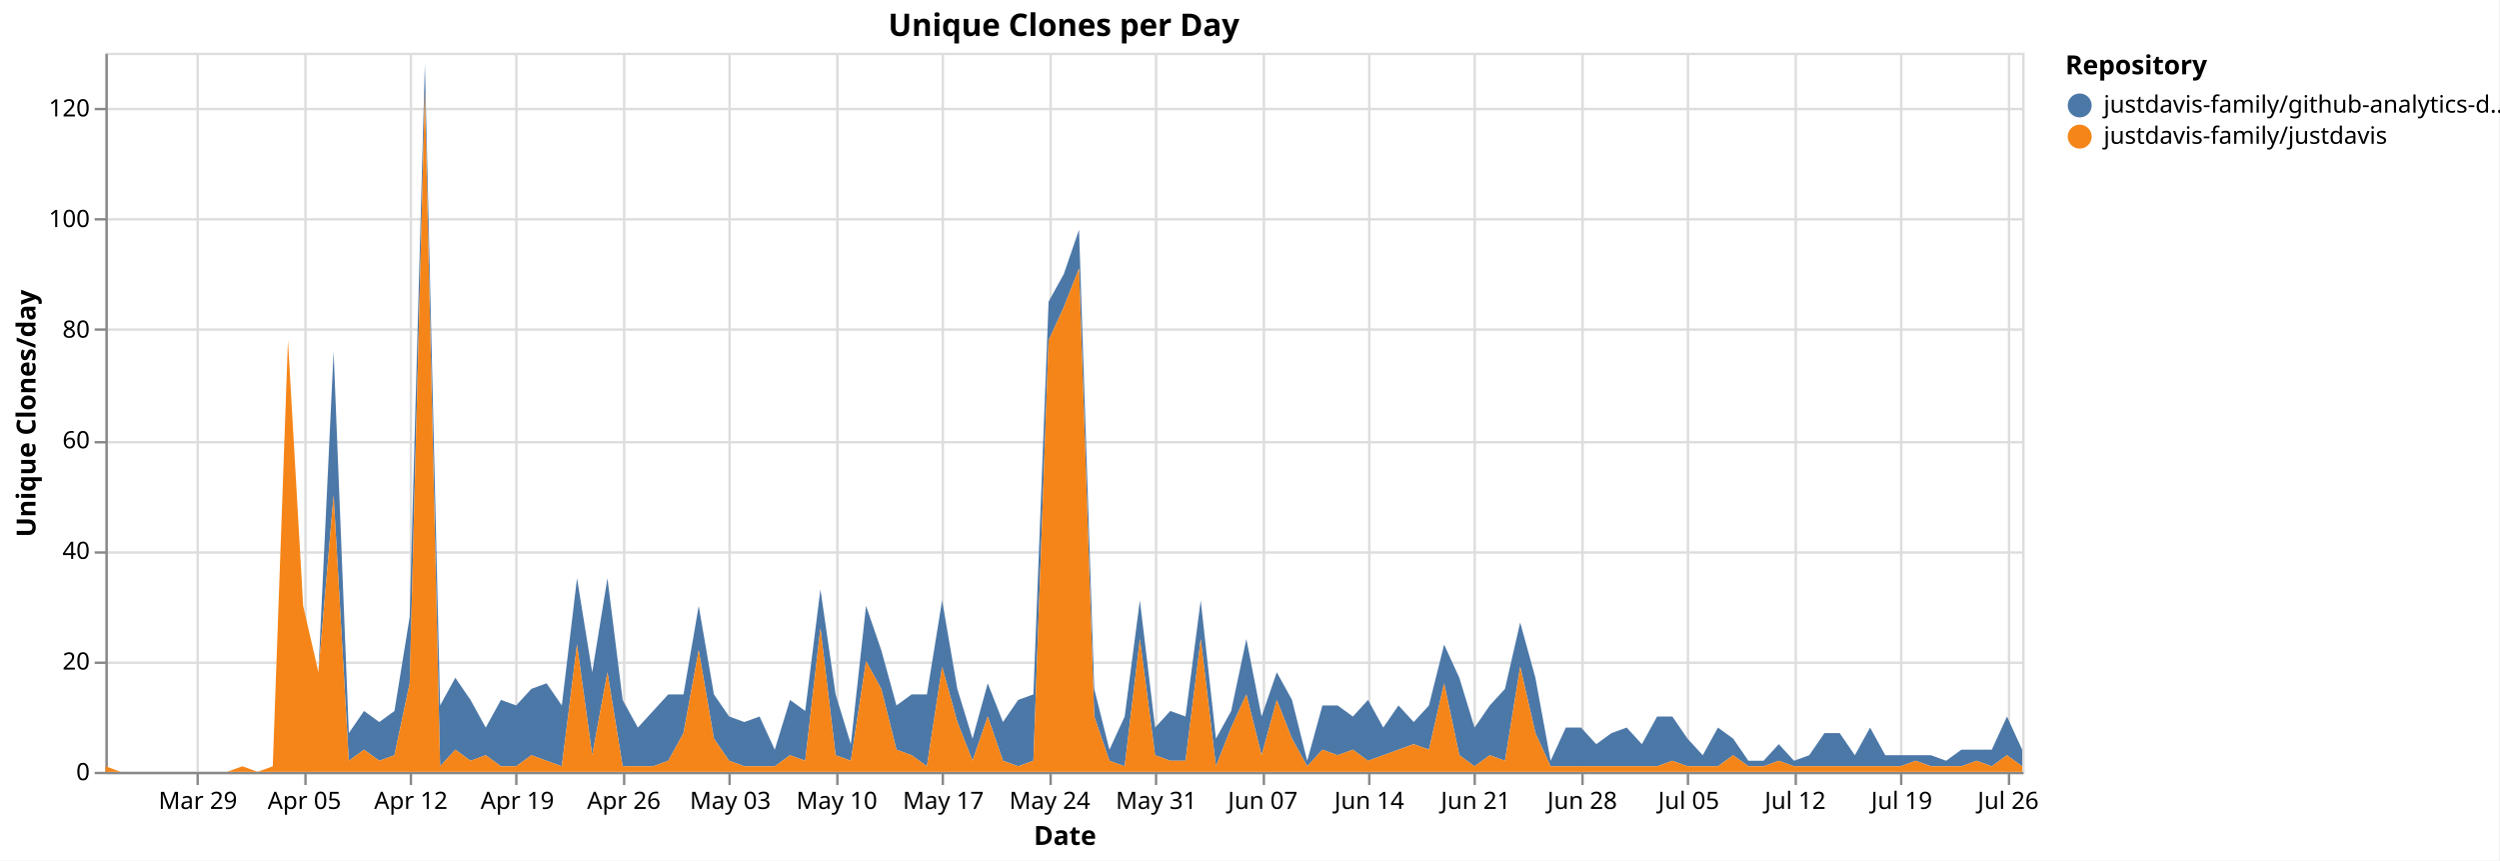
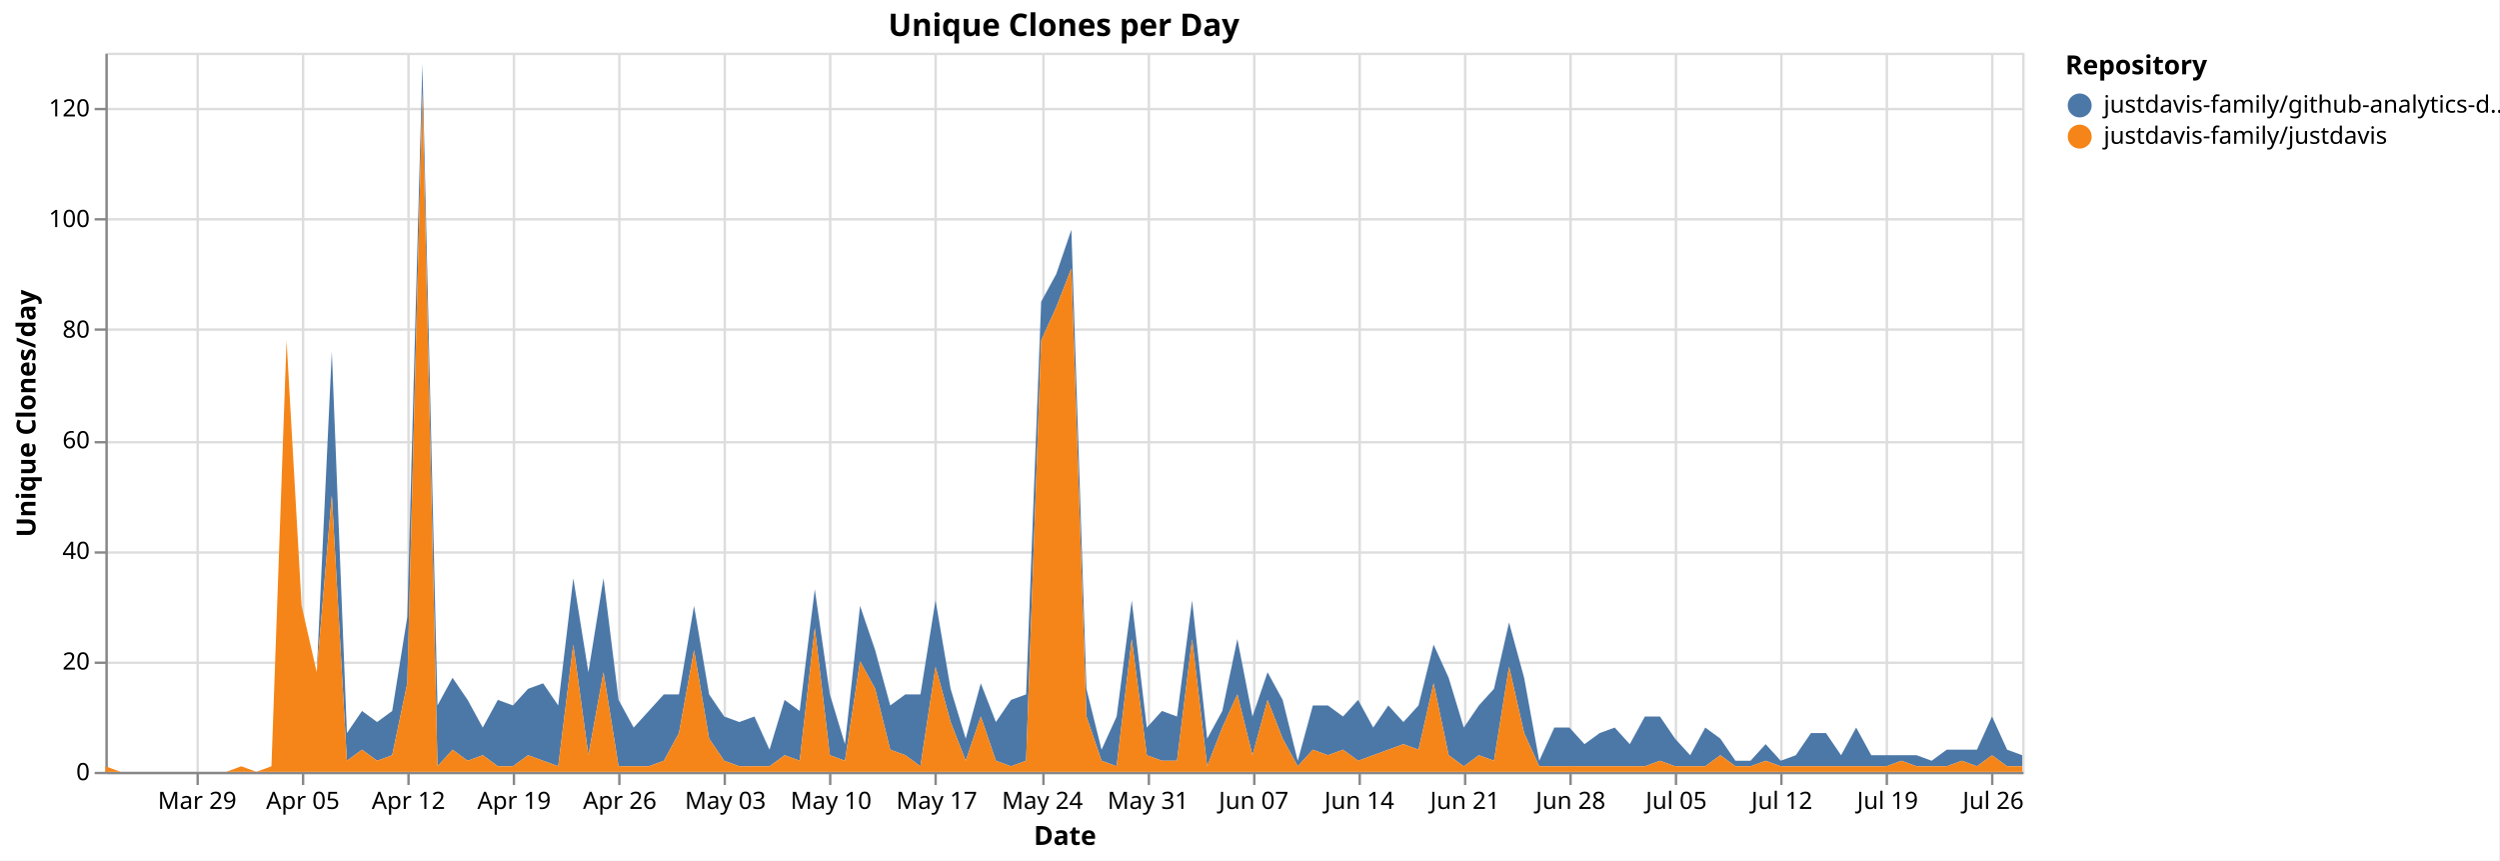
<svg xmlns="http://www.w3.org/2000/svg" version="1.1" class="marks" width="1043" height="359" viewBox="0 0 1043 359">
  <rect width="1043" height="359" fill="white" />
  <g fill="none" stroke-miterlimit="10" transform="translate(44,22)">
    <g class="mark-group role-frame root" role="graphics-object" aria-roledescription="group mark container">
      <g transform="translate(0,0)">
        <path class="background" aria-hidden="true" d="M0.5,0.5h800v300h-800Z" stroke="#ddd" />
        <g>
          <g class="mark-group role-axis" aria-hidden="true">
            <g transform="translate(0.5,300.5)">
              <path class="background" aria-hidden="true" d="M0,0h0v0h0Z" pointer-events="none" />
              <g>
                <g class="mark-rule role-axis-grid" pointer-events="none">
                  <line transform="translate(38,-300)" x2="0" y2="300" stroke="#ddd" stroke-width="1" opacity="1" />
-                   <line transform="translate(83,-300)" x2="0" y2="300" stroke="#ddd" stroke-width="1" opacity="1" />
-                   <line transform="translate(127,-300)" x2="0" y2="300" stroke="#ddd" stroke-width="1" opacity="1" />
-                   <line transform="translate(171,-300)" x2="0" y2="300" stroke="#ddd" stroke-width="1" opacity="1" />
-                   <line transform="translate(216,-300)" x2="0" y2="300" stroke="#ddd" stroke-width="1" opacity="1" />
-                   <line transform="translate(260,-300)" x2="0" y2="300" stroke="#ddd" stroke-width="1" opacity="1" />
-                   <line transform="translate(305,-300)" x2="0" y2="300" stroke="#ddd" stroke-width="1" opacity="1" />
-                   <line transform="translate(349,-300)" x2="0" y2="300" stroke="#ddd" stroke-width="1" opacity="1" />
-                   <line transform="translate(394,-300)" x2="0" y2="300" stroke="#ddd" stroke-width="1" opacity="1" />
-                   <line transform="translate(438,-300)" x2="0" y2="300" stroke="#ddd" stroke-width="1" opacity="1" />
-                   <line transform="translate(483,-300)" x2="0" y2="300" stroke="#ddd" stroke-width="1" opacity="1" />
-                   <line transform="translate(527,-300)" x2="0" y2="300" stroke="#ddd" stroke-width="1" opacity="1" />
-                   <line transform="translate(571,-300)" x2="0" y2="300" stroke="#ddd" stroke-width="1" opacity="1" />
-                   <line transform="translate(616,-300)" x2="0" y2="300" stroke="#ddd" stroke-width="1" opacity="1" />
-                   <line transform="translate(660,-300)" x2="0" y2="300" stroke="#ddd" stroke-width="1" opacity="1" />
-                   <line transform="translate(705,-300)" x2="0" y2="300" stroke="#ddd" stroke-width="1" opacity="1" />
-                   <line transform="translate(749,-300)" x2="0" y2="300" stroke="#ddd" stroke-width="1" opacity="1" />
-                   <line transform="translate(794,-300)" x2="0" y2="300" stroke="#ddd" stroke-width="1" opacity="1" />
+                   <line transform="translate(82,-300)" x2="0" y2="300" stroke="#ddd" stroke-width="1" opacity="1" />
+                   <line transform="translate(126,-300)" x2="0" y2="300" stroke="#ddd" stroke-width="1" opacity="1" />
+                   <line transform="translate(170,-300)" x2="0" y2="300" stroke="#ddd" stroke-width="1" opacity="1" />
+                   <line transform="translate(214,-300)" x2="0" y2="300" stroke="#ddd" stroke-width="1" opacity="1" />
+                   <line transform="translate(258,-300)" x2="0" y2="300" stroke="#ddd" stroke-width="1" opacity="1" />
+                   <line transform="translate(302,-300)" x2="0" y2="300" stroke="#ddd" stroke-width="1" opacity="1" />
+                   <line transform="translate(346,-300)" x2="0" y2="300" stroke="#ddd" stroke-width="1" opacity="1" />
+                   <line transform="translate(391,-300)" x2="0" y2="300" stroke="#ddd" stroke-width="1" opacity="1" />
+                   <line transform="translate(435,-300)" x2="0" y2="300" stroke="#ddd" stroke-width="1" opacity="1" />
+                   <line transform="translate(479,-300)" x2="0" y2="300" stroke="#ddd" stroke-width="1" opacity="1" />
+                   <line transform="translate(523,-300)" x2="0" y2="300" stroke="#ddd" stroke-width="1" opacity="1" />
+                   <line transform="translate(567,-300)" x2="0" y2="300" stroke="#ddd" stroke-width="1" opacity="1" />
+                   <line transform="translate(611,-300)" x2="0" y2="300" stroke="#ddd" stroke-width="1" opacity="1" />
+                   <line transform="translate(655,-300)" x2="0" y2="300" stroke="#ddd" stroke-width="1" opacity="1" />
+                   <line transform="translate(699,-300)" x2="0" y2="300" stroke="#ddd" stroke-width="1" opacity="1" />
+                   <line transform="translate(743,-300)" x2="0" y2="300" stroke="#ddd" stroke-width="1" opacity="1" />
+                   <line transform="translate(787,-300)" x2="0" y2="300" stroke="#ddd" stroke-width="1" opacity="1" />
                </g>
              </g>
              <path class="foreground" aria-hidden="true" d="" pointer-events="none" display="none" />
            </g>
          </g>
          <g class="mark-group role-axis" aria-hidden="true">
            <g transform="translate(0.5,0.5)">
              <path class="background" aria-hidden="true" d="M0,0h0v0h0Z" pointer-events="none" />
              <g>
                <g class="mark-rule role-axis-grid" pointer-events="none">
                  <line transform="translate(0,300)" x2="800" y2="0" stroke="#ddd" stroke-width="1" opacity="1" />
                  <line transform="translate(0,254)" x2="800" y2="0" stroke="#ddd" stroke-width="1" opacity="1" />
                  <line transform="translate(0,208)" x2="800" y2="0" stroke="#ddd" stroke-width="1" opacity="1" />
                  <line transform="translate(0,162)" x2="800" y2="0" stroke="#ddd" stroke-width="1" opacity="1" />
                  <line transform="translate(0,115)" x2="800" y2="0" stroke="#ddd" stroke-width="1" opacity="1" />
                  <line transform="translate(0,69)" x2="800" y2="0" stroke="#ddd" stroke-width="1" opacity="1" />
                  <line transform="translate(0,23)" x2="800" y2="0" stroke="#ddd" stroke-width="1" opacity="1" />
                </g>
              </g>
              <path class="foreground" aria-hidden="true" d="" pointer-events="none" display="none" />
            </g>
          </g>
-           <g class="mark-group role-axis" role="graphics-symbol" aria-roledescription="axis" aria-label="X-axis titled 'Date' for a time scale with values from Monday, 23 March 2026, 12:00:00 AM to Monday, 27 July 2026, 12:00:00 AM">
+           <g class="mark-group role-axis" role="graphics-symbol" aria-roledescription="axis" aria-label="X-axis titled 'Date' for a time scale with values from Monday, 23 March 2026, 12:00:00 AM to Tuesday, 28 July 2026, 12:00:00 AM">
            <g transform="translate(0.5,300.5)">
              <path class="background" aria-hidden="true" d="M0,0h0v0h0Z" pointer-events="none" />
              <g>
                <g class="mark-rule role-axis-tick" pointer-events="none">
                  <line transform="translate(38,0)" x2="0" y2="5" stroke="#888" stroke-width="1" opacity="1" />
-                   <line transform="translate(83,0)" x2="0" y2="5" stroke="#888" stroke-width="1" opacity="1" />
-                   <line transform="translate(127,0)" x2="0" y2="5" stroke="#888" stroke-width="1" opacity="1" />
-                   <line transform="translate(171,0)" x2="0" y2="5" stroke="#888" stroke-width="1" opacity="1" />
-                   <line transform="translate(216,0)" x2="0" y2="5" stroke="#888" stroke-width="1" opacity="1" />
-                   <line transform="translate(260,0)" x2="0" y2="5" stroke="#888" stroke-width="1" opacity="1" />
-                   <line transform="translate(305,0)" x2="0" y2="5" stroke="#888" stroke-width="1" opacity="1" />
-                   <line transform="translate(349,0)" x2="0" y2="5" stroke="#888" stroke-width="1" opacity="1" />
-                   <line transform="translate(394,0)" x2="0" y2="5" stroke="#888" stroke-width="1" opacity="1" />
-                   <line transform="translate(438,0)" x2="0" y2="5" stroke="#888" stroke-width="1" opacity="1" />
-                   <line transform="translate(483,0)" x2="0" y2="5" stroke="#888" stroke-width="1" opacity="1" />
-                   <line transform="translate(527,0)" x2="0" y2="5" stroke="#888" stroke-width="1" opacity="1" />
-                   <line transform="translate(571,0)" x2="0" y2="5" stroke="#888" stroke-width="1" opacity="1" />
-                   <line transform="translate(616,0)" x2="0" y2="5" stroke="#888" stroke-width="1" opacity="1" />
-                   <line transform="translate(660,0)" x2="0" y2="5" stroke="#888" stroke-width="1" opacity="1" />
-                   <line transform="translate(705,0)" x2="0" y2="5" stroke="#888" stroke-width="1" opacity="1" />
-                   <line transform="translate(749,0)" x2="0" y2="5" stroke="#888" stroke-width="1" opacity="1" />
-                   <line transform="translate(794,0)" x2="0" y2="5" stroke="#888" stroke-width="1" opacity="1" />
+                   <line transform="translate(82,0)" x2="0" y2="5" stroke="#888" stroke-width="1" opacity="1" />
+                   <line transform="translate(126,0)" x2="0" y2="5" stroke="#888" stroke-width="1" opacity="1" />
+                   <line transform="translate(170,0)" x2="0" y2="5" stroke="#888" stroke-width="1" opacity="1" />
+                   <line transform="translate(214,0)" x2="0" y2="5" stroke="#888" stroke-width="1" opacity="1" />
+                   <line transform="translate(258,0)" x2="0" y2="5" stroke="#888" stroke-width="1" opacity="1" />
+                   <line transform="translate(302,0)" x2="0" y2="5" stroke="#888" stroke-width="1" opacity="1" />
+                   <line transform="translate(346,0)" x2="0" y2="5" stroke="#888" stroke-width="1" opacity="1" />
+                   <line transform="translate(391,0)" x2="0" y2="5" stroke="#888" stroke-width="1" opacity="1" />
+                   <line transform="translate(435,0)" x2="0" y2="5" stroke="#888" stroke-width="1" opacity="1" />
+                   <line transform="translate(479,0)" x2="0" y2="5" stroke="#888" stroke-width="1" opacity="1" />
+                   <line transform="translate(523,0)" x2="0" y2="5" stroke="#888" stroke-width="1" opacity="1" />
+                   <line transform="translate(567,0)" x2="0" y2="5" stroke="#888" stroke-width="1" opacity="1" />
+                   <line transform="translate(611,0)" x2="0" y2="5" stroke="#888" stroke-width="1" opacity="1" />
+                   <line transform="translate(655,0)" x2="0" y2="5" stroke="#888" stroke-width="1" opacity="1" />
+                   <line transform="translate(699,0)" x2="0" y2="5" stroke="#888" stroke-width="1" opacity="1" />
+                   <line transform="translate(743,0)" x2="0" y2="5" stroke="#888" stroke-width="1" opacity="1" />
+                   <line transform="translate(787,0)" x2="0" y2="5" stroke="#888" stroke-width="1" opacity="1" />
                </g>
                <g class="mark-text role-axis-label" pointer-events="none">
-                   <text text-anchor="middle" transform="translate(38.09524,15)" font-family="sans-serif" font-size="10px" fill="#000" opacity="1">Mar 29</text>
-                   <text text-anchor="middle" transform="translate(82.53968,15)" font-family="sans-serif" font-size="10px" fill="#000" opacity="1">Apr 05</text>
-                   <text text-anchor="middle" transform="translate(126.9841,15)" font-family="sans-serif" font-size="10px" fill="#000" opacity="1">Apr 12</text>
-                   <text text-anchor="middle" transform="translate(171.4286,15)" font-family="sans-serif" font-size="10px" fill="#000" opacity="1">Apr 19</text>
-                   <text text-anchor="middle" transform="translate(215.873,15)" font-family="sans-serif" font-size="10px" fill="#000" opacity="1">Apr 26</text>
-                   <text text-anchor="middle" transform="translate(260.3175,15)" font-family="sans-serif" font-size="10px" fill="#000" opacity="1">May 03</text>
-                   <text text-anchor="middle" transform="translate(304.7619,15)" font-family="sans-serif" font-size="10px" fill="#000" opacity="1">May 10</text>
-                   <text text-anchor="middle" transform="translate(349.2063,15)" font-family="sans-serif" font-size="10px" fill="#000" opacity="1">May 17</text>
-                   <text text-anchor="middle" transform="translate(393.6508,15)" font-family="sans-serif" font-size="10px" fill="#000" opacity="1">May 24</text>
-                   <text text-anchor="middle" transform="translate(438.0952,15)" font-family="sans-serif" font-size="10px" fill="#000" opacity="1">May 31</text>
-                   <text text-anchor="middle" transform="translate(482.5397,15)" font-family="sans-serif" font-size="10px" fill="#000" opacity="1">Jun 07</text>
-                   <text text-anchor="middle" transform="translate(526.9841,15)" font-family="sans-serif" font-size="10px" fill="#000" opacity="1">Jun 14</text>
-                   <text text-anchor="middle" transform="translate(571.4286,15)" font-family="sans-serif" font-size="10px" fill="#000" opacity="1">Jun 21</text>
-                   <text text-anchor="middle" transform="translate(615.873,15)" font-family="sans-serif" font-size="10px" fill="#000" opacity="1">Jun 28</text>
-                   <text text-anchor="middle" transform="translate(660.3175,15)" font-family="sans-serif" font-size="10px" fill="#000" opacity="1">Jul 05</text>
-                   <text text-anchor="middle" transform="translate(704.7619,15)" font-family="sans-serif" font-size="10px" fill="#000" opacity="1">Jul 12</text>
-                   <text text-anchor="middle" transform="translate(749.2063,15)" font-family="sans-serif" font-size="10px" fill="#000" opacity="1">Jul 19</text>
-                   <text text-anchor="middle" transform="translate(793.6508,15)" font-family="sans-serif" font-size="10px" fill="#000" opacity="1">Jul 26</text>
+                   <text text-anchor="middle" transform="translate(37.79528,15)" font-family="sans-serif" font-size="10px" fill="#000" opacity="1">Mar 29</text>
+                   <text text-anchor="middle" transform="translate(81.88976,15)" font-family="sans-serif" font-size="10px" fill="#000" opacity="1">Apr 05</text>
+                   <text text-anchor="middle" transform="translate(125.9843,15)" font-family="sans-serif" font-size="10px" fill="#000" opacity="1">Apr 12</text>
+                   <text text-anchor="middle" transform="translate(170.0787,15)" font-family="sans-serif" font-size="10px" fill="#000" opacity="1">Apr 19</text>
+                   <text text-anchor="middle" transform="translate(214.1732,15)" font-family="sans-serif" font-size="10px" fill="#000" opacity="1">Apr 26</text>
+                   <text text-anchor="middle" transform="translate(258.2677,15)" font-family="sans-serif" font-size="10px" fill="#000" opacity="1">May 03</text>
+                   <text text-anchor="middle" transform="translate(302.3622,15)" font-family="sans-serif" font-size="10px" fill="#000" opacity="1">May 10</text>
+                   <text text-anchor="middle" transform="translate(346.4567,15)" font-family="sans-serif" font-size="10px" fill="#000" opacity="1">May 17</text>
+                   <text text-anchor="middle" transform="translate(390.5512,15)" font-family="sans-serif" font-size="10px" fill="#000" opacity="1">May 24</text>
+                   <text text-anchor="middle" transform="translate(434.6457,15)" font-family="sans-serif" font-size="10px" fill="#000" opacity="1">May 31</text>
+                   <text text-anchor="middle" transform="translate(478.7402,15)" font-family="sans-serif" font-size="10px" fill="#000" opacity="1">Jun 07</text>
+                   <text text-anchor="middle" transform="translate(522.8346,15)" font-family="sans-serif" font-size="10px" fill="#000" opacity="1">Jun 14</text>
+                   <text text-anchor="middle" transform="translate(566.9291,15)" font-family="sans-serif" font-size="10px" fill="#000" opacity="1">Jun 21</text>
+                   <text text-anchor="middle" transform="translate(611.0236,15)" font-family="sans-serif" font-size="10px" fill="#000" opacity="1">Jun 28</text>
+                   <text text-anchor="middle" transform="translate(655.1181,15)" font-family="sans-serif" font-size="10px" fill="#000" opacity="1">Jul 05</text>
+                   <text text-anchor="middle" transform="translate(699.2126,15)" font-family="sans-serif" font-size="10px" fill="#000" opacity="1">Jul 12</text>
+                   <text text-anchor="middle" transform="translate(743.3071,15)" font-family="sans-serif" font-size="10px" fill="#000" opacity="1">Jul 19</text>
+                   <text text-anchor="middle" transform="translate(787.4016,15)" font-family="sans-serif" font-size="10px" fill="#000" opacity="1">Jul 26</text>
                </g>
                <g class="mark-rule role-axis-domain" pointer-events="none">
                  <line transform="translate(0,0)" x2="800" y2="0" stroke="#888" stroke-width="1" opacity="1" />
                </g>
                <g class="mark-text role-axis-title" pointer-events="none">
                  <text text-anchor="middle" transform="translate(400,30)" font-family="sans-serif" font-size="11px" font-weight="bold" fill="#000" opacity="1">Date</text>
                </g>
              </g>
              <path class="foreground" aria-hidden="true" d="" pointer-events="none" display="none" />
            </g>
          </g>
          <g class="mark-group role-axis" role="graphics-symbol" aria-roledescription="axis" aria-label="Y-axis titled 'Unique Clones/day' for a linear scale with values from 0 to 130">
            <g transform="translate(0.5,0.5)">
              <path class="background" aria-hidden="true" d="M0,0h0v0h0Z" pointer-events="none" />
              <g>
                <g class="mark-rule role-axis-tick" pointer-events="none">
                  <line transform="translate(0,300)" x2="-5" y2="0" stroke="#888" stroke-width="1" opacity="1" />
                  <line transform="translate(0,254)" x2="-5" y2="0" stroke="#888" stroke-width="1" opacity="1" />
                  <line transform="translate(0,208)" x2="-5" y2="0" stroke="#888" stroke-width="1" opacity="1" />
                  <line transform="translate(0,162)" x2="-5" y2="0" stroke="#888" stroke-width="1" opacity="1" />
                  <line transform="translate(0,115)" x2="-5" y2="0" stroke="#888" stroke-width="1" opacity="1" />
                  <line transform="translate(0,69)" x2="-5" y2="0" stroke="#888" stroke-width="1" opacity="1" />
                  <line transform="translate(0,23)" x2="-5" y2="0" stroke="#888" stroke-width="1" opacity="1" />
                </g>
                <g class="mark-text role-axis-label" pointer-events="none">
                  <text text-anchor="end" transform="translate(-7,303)" font-family="sans-serif" font-size="10px" fill="#000" opacity="1">0</text>
                  <text text-anchor="end" transform="translate(-7,256.8462)" font-family="sans-serif" font-size="10px" fill="#000" opacity="1">20</text>
                  <text text-anchor="end" transform="translate(-7,210.6923)" font-family="sans-serif" font-size="10px" fill="#000" opacity="1">40</text>
                  <text text-anchor="end" transform="translate(-7,164.5385)" font-family="sans-serif" font-size="10px" fill="#000" opacity="1">60</text>
                  <text text-anchor="end" transform="translate(-7,118.3846)" font-family="sans-serif" font-size="10px" fill="#000" opacity="1">80</text>
                  <text text-anchor="end" transform="translate(-7,72.23077)" font-family="sans-serif" font-size="10px" fill="#000" opacity="1">100</text>
                  <text text-anchor="end" transform="translate(-7,26.07692)" font-family="sans-serif" font-size="10px" fill="#000" opacity="1">120</text>
                </g>
                <g class="mark-rule role-axis-domain" pointer-events="none">
                  <line transform="translate(0,300)" x2="0" y2="-300" stroke="#888" stroke-width="1" opacity="1" />
                </g>
                <g class="mark-text role-axis-title" pointer-events="none">
                  <text text-anchor="middle" transform="translate(-27.68457,150) rotate(-90) translate(0,-2)" font-family="sans-serif" font-size="11px" font-weight="bold" fill="#000" opacity="1">Unique Clones/day</text>
                </g>
              </g>
              <path class="foreground" aria-hidden="true" d="" pointer-events="none" display="none" />
            </g>
          </g>
          <g class="mark-group role-scope pathgroup" role="graphics-object" aria-roledescription="group mark container">
            <g transform="translate(0,0)">
              <path class="background" aria-hidden="true" d="M0,0h800v300h-800Z" />
              <g>
                <g class="mark-area role-mark marks" role="graphics-object" aria-roledescription="area mark container">
-                   <path aria-label="Date: Mar 23, 2026; Unique Clones/day: 0; Repository: justdavis-family/github-analytics-data" role="graphics-symbol" aria-roledescription="area mark" d="M0,297.692L6.349,300L12.698,300L19.048,300L25.397,300L31.746,300L38.095,300L44.444,300L50.794,300L57.143,297.692L63.492,300L69.841,297.692L76.19,120L82.54,230.769L88.889,258.462L95.238,124.615L101.587,283.846L107.937,274.615L114.286,279.231L120.635,274.615L126.984,235.385L133.333,4.615L139.683,272.308L146.032,260.769L152.381,270L158.73,281.538L165.079,270L171.429,272.308L177.778,265.385L184.127,263.077L190.476,272.308L196.825,219.231L203.175,258.462L209.524,219.231L215.873,270L222.222,281.538L228.571,274.615L234.921,267.692L241.27,267.692L247.619,230.769L253.968,267.692L260.317,276.923L266.667,279.231L273.016,276.923L279.365,290.769L285.714,270L292.063,274.615L298.413,223.846L304.762,267.692L311.111,288.462L317.46,230.769L323.81,249.231L330.159,272.308L336.508,267.692L342.857,267.692L349.206,228.462L355.556,265.385L361.905,286.154L368.254,263.077L374.603,279.231L380.952,270L387.302,267.692L393.651,103.846L400,92.308L406.349,73.846L412.698,265.385L419.048,290.769L425.397,276.923L431.746,228.462L438.095,281.538L444.444,274.615L450.794,276.923L457.143,228.462L463.492,286.154L469.841,274.615L476.19,244.615L482.54,276.923L488.889,258.462L495.238,270L501.587,295.385L507.937,272.308L514.286,272.308L520.635,276.923L526.984,270L533.333,281.538L539.683,272.308L546.032,279.231L552.381,272.308L558.73,246.923L565.079,260.769L571.429,281.538L577.778,272.308L584.127,265.385L590.476,237.692L596.825,260.769L603.175,295.385L609.524,281.538L615.873,281.538L622.222,288.462L628.571,283.846L634.921,281.538L641.27,288.462L647.619,276.923L653.968,276.923L660.317,286.154L666.667,293.077L673.016,281.538L679.365,286.154L685.714,295.385L692.063,295.385L698.413,288.462L704.762,295.385L711.111,293.077L717.46,283.846L723.81,283.846L730.159,293.077L736.508,281.538L742.857,293.077L749.206,293.077L755.556,293.077L761.905,293.077L768.254,295.385L774.603,290.769L780.952,290.769L787.302,290.769L793.651,276.923L800,290.769L800,297.692L793.651,293.077L787.302,297.692L780.952,295.385L774.603,297.692L768.254,297.692L761.905,297.692L755.556,295.385L749.206,297.692L742.857,297.692L736.508,297.692L730.159,297.692L723.81,297.692L717.46,297.692L711.111,297.692L704.762,297.692L698.413,295.385L692.063,297.692L685.714,297.692L679.365,293.077L673.016,297.692L666.667,297.692L660.317,297.692L653.968,295.385L647.619,297.692L641.27,297.692L634.921,297.692L628.571,297.692L622.222,297.692L615.873,297.692L609.524,297.692L603.175,297.692L596.825,283.846L590.476,256.154L584.127,295.385L577.778,293.077L571.429,297.692L565.079,293.077L558.73,263.077L552.381,290.769L546.032,288.462L539.683,290.769L533.333,293.077L526.984,295.385L520.635,290.769L514.286,293.077L507.937,290.769L501.587,297.692L495.238,286.154L488.889,270L482.54,293.077L476.19,267.692L469.841,281.538L463.492,297.692L457.143,244.615L450.794,295.385L444.444,295.385L438.095,293.077L431.746,244.615L425.397,297.692L419.048,295.385L412.698,276.923L406.349,90L400,106.154L393.651,120L387.302,295.385L380.952,297.692L374.603,295.385L368.254,276.923L361.905,295.385L355.556,279.231L349.206,256.154L342.857,297.692L336.508,293.077L330.159,290.769L323.81,265.385L317.46,253.846L311.111,295.385L304.762,293.077L298.413,240L292.063,295.385L285.714,293.077L279.365,297.692L273.016,297.692L266.667,297.692L260.317,295.385L253.968,286.154L247.619,249.231L241.27,283.846L234.921,295.385L228.571,297.692L222.222,297.692L215.873,297.692L209.524,258.462L203.175,293.077L196.825,246.923L190.476,297.692L184.127,295.385L177.778,293.077L171.429,297.692L165.079,297.692L158.73,293.077L152.381,295.385L146.032,290.769L139.683,297.692L133.333,16.154L126.984,263.077L120.635,293.077L114.286,295.385L107.937,290.769L101.587,295.385L95.238,184.615L88.889,258.462L82.54,230.769L76.19,120L69.841,297.692L63.492,300L57.143,297.692L50.794,300L44.444,300L38.095,300L31.746,300L25.397,300L19.048,300L12.698,300L6.349,300L0,297.692Z" fill="#4c78a8" />
+                   <path aria-label="Date: Mar 23, 2026; Unique Clones/day: 0; Repository: justdavis-family/github-analytics-data" role="graphics-symbol" aria-roledescription="area mark" d="M0,297.692L6.299,300L12.598,300L18.898,300L25.197,300L31.496,300L37.795,300L44.094,300L50.394,300L56.693,297.692L62.992,300L69.291,297.692L75.591,120L81.89,230.769L88.189,258.462L94.488,124.615L100.787,283.846L107.087,274.615L113.386,279.231L119.685,274.615L125.984,235.385L132.283,4.615L138.583,272.308L144.882,260.769L151.181,270L157.48,281.538L163.78,270L170.079,272.308L176.378,265.385L182.677,263.077L188.976,272.308L195.276,219.231L201.575,258.462L207.874,219.231L214.173,270L220.472,281.538L226.772,274.615L233.071,267.692L239.37,267.692L245.669,230.769L251.969,267.692L258.268,276.923L264.567,279.231L270.866,276.923L277.165,290.769L283.465,270L289.764,274.615L296.063,223.846L302.362,267.692L308.661,288.462L314.961,230.769L321.26,249.231L327.559,272.308L333.858,267.692L340.157,267.692L346.457,228.462L352.756,265.385L359.055,286.154L365.354,263.077L371.654,279.231L377.953,270L384.252,267.692L390.551,103.846L396.85,92.308L403.15,73.846L409.449,265.385L415.748,290.769L422.047,276.923L428.346,228.462L434.646,281.538L440.945,274.615L447.244,276.923L453.543,228.462L459.843,286.154L466.142,274.615L472.441,244.615L478.74,276.923L485.039,258.462L491.339,270L497.638,295.385L503.937,272.308L510.236,272.308L516.535,276.923L522.835,270L529.134,281.538L535.433,272.308L541.732,279.231L548.031,272.308L554.331,246.923L560.63,260.769L566.929,281.538L573.228,272.308L579.528,265.385L585.827,237.692L592.126,260.769L598.425,295.385L604.724,281.538L611.024,281.538L617.323,288.462L623.622,283.846L629.921,281.538L636.22,288.462L642.52,276.923L648.819,276.923L655.118,286.154L661.417,293.077L667.717,281.538L674.016,286.154L680.315,295.385L686.614,295.385L692.913,288.462L699.213,295.385L705.512,293.077L711.811,283.846L718.11,283.846L724.409,293.077L730.709,281.538L737.008,293.077L743.307,293.077L749.606,293.077L755.906,293.077L762.205,295.385L768.504,290.769L774.803,290.769L781.102,290.769L787.402,276.923L793.701,290.769L800,293.077L800,297.692L793.701,297.692L787.402,293.077L781.102,297.692L774.803,295.385L768.504,297.692L762.205,297.692L755.906,297.692L749.606,295.385L743.307,297.692L737.008,297.692L730.709,297.692L724.409,297.692L718.11,297.692L711.811,297.692L705.512,297.692L699.213,297.692L692.913,295.385L686.614,297.692L680.315,297.692L674.016,293.077L667.717,297.692L661.417,297.692L655.118,297.692L648.819,295.385L642.52,297.692L636.22,297.692L629.921,297.692L623.622,297.692L617.323,297.692L611.024,297.692L604.724,297.692L598.425,297.692L592.126,283.846L585.827,256.154L579.528,295.385L573.228,293.077L566.929,297.692L560.63,293.077L554.331,263.077L548.031,290.769L541.732,288.462L535.433,290.769L529.134,293.077L522.835,295.385L516.535,290.769L510.236,293.077L503.937,290.769L497.638,297.692L491.339,286.154L485.039,270L478.74,293.077L472.441,267.692L466.142,281.538L459.843,297.692L453.543,244.615L447.244,295.385L440.945,295.385L434.646,293.077L428.346,244.615L422.047,297.692L415.748,295.385L409.449,276.923L403.15,90L396.85,106.154L390.551,120L384.252,295.385L377.953,297.692L371.654,295.385L365.354,276.923L359.055,295.385L352.756,279.231L346.457,256.154L340.157,297.692L333.858,293.077L327.559,290.769L321.26,265.385L314.961,253.846L308.661,295.385L302.362,293.077L296.063,240L289.764,295.385L283.465,293.077L277.165,297.692L270.866,297.692L264.567,297.692L258.268,295.385L251.969,286.154L245.669,249.231L239.37,283.846L233.071,295.385L226.772,297.692L220.472,297.692L214.173,297.692L207.874,258.462L201.575,293.077L195.276,246.923L188.976,297.692L182.677,295.385L176.378,293.077L170.079,297.692L163.78,297.692L157.48,293.077L151.181,295.385L144.882,290.769L138.583,297.692L132.283,16.154L125.984,263.077L119.685,293.077L113.386,295.385L107.087,290.769L100.787,295.385L94.488,184.615L88.189,258.462L81.89,230.769L75.591,120L69.291,297.692L62.992,300L56.693,297.692L50.394,300L44.094,300L37.795,300L31.496,300L25.197,300L18.898,300L12.598,300L6.299,300L0,297.692Z" fill="#4c78a8" />
                </g>
              </g>
              <path class="foreground" aria-hidden="true" d="" display="none" />
            </g>
            <g transform="translate(0,0)">
              <path class="background" aria-hidden="true" d="M0,0h800v300h-800Z" />
              <g>
                <g class="mark-area role-mark marks" role="graphics-object" aria-roledescription="area mark container">
-                   <path aria-label="Date: Mar 23, 2026; Unique Clones/day: 1; Repository: justdavis-family/justdavis" role="graphics-symbol" aria-roledescription="area mark" d="M0,297.692L6.349,300L12.698,300L19.048,300L25.397,300L31.746,300L38.095,300L44.444,300L50.794,300L57.143,297.692L63.492,300L69.841,297.692L76.19,120L82.54,230.769L88.889,258.462L95.238,184.615L101.587,295.385L107.937,290.769L114.286,295.385L120.635,293.077L126.984,263.077L133.333,16.154L139.683,297.692L146.032,290.769L152.381,295.385L158.73,293.077L165.079,297.692L171.429,297.692L177.778,293.077L184.127,295.385L190.476,297.692L196.825,246.923L203.175,293.077L209.524,258.462L215.873,297.692L222.222,297.692L228.571,297.692L234.921,295.385L241.27,283.846L247.619,249.231L253.968,286.154L260.317,295.385L266.667,297.692L273.016,297.692L279.365,297.692L285.714,293.077L292.063,295.385L298.413,240L304.762,293.077L311.111,295.385L317.46,253.846L323.81,265.385L330.159,290.769L336.508,293.077L342.857,297.692L349.206,256.154L355.556,279.231L361.905,295.385L368.254,276.923L374.603,295.385L380.952,297.692L387.302,295.385L393.651,120L400,106.154L406.349,90L412.698,276.923L419.048,295.385L425.397,297.692L431.746,244.615L438.095,293.077L444.444,295.385L450.794,295.385L457.143,244.615L463.492,297.692L469.841,281.538L476.19,267.692L482.54,293.077L488.889,270L495.238,286.154L501.587,297.692L507.937,290.769L514.286,293.077L520.635,290.769L526.984,295.385L533.333,293.077L539.683,290.769L546.032,288.462L552.381,290.769L558.73,263.077L565.079,293.077L571.429,297.692L577.778,293.077L584.127,295.385L590.476,256.154L596.825,283.846L603.175,297.692L609.524,297.692L615.873,297.692L622.222,297.692L628.571,297.692L634.921,297.692L641.27,297.692L647.619,297.692L653.968,295.385L660.317,297.692L666.667,297.692L673.016,297.692L679.365,293.077L685.714,297.692L692.063,297.692L698.413,295.385L704.762,297.692L711.111,297.692L717.46,297.692L723.81,297.692L730.159,297.692L736.508,297.692L742.857,297.692L749.206,297.692L755.556,295.385L761.905,297.692L768.254,297.692L774.603,297.692L780.952,295.385L787.302,297.692L793.651,293.077L800,297.692L800,300L793.651,300L787.302,300L780.952,300L774.603,300L768.254,300L761.905,300L755.556,300L749.206,300L742.857,300L736.508,300L730.159,300L723.81,300L717.46,300L711.111,300L704.762,300L698.413,300L692.063,300L685.714,300L679.365,300L673.016,300L666.667,300L660.317,300L653.968,300L647.619,300L641.27,300L634.921,300L628.571,300L622.222,300L615.873,300L609.524,300L603.175,300L596.825,300L590.476,300L584.127,300L577.778,300L571.429,300L565.079,300L558.73,300L552.381,300L546.032,300L539.683,300L533.333,300L526.984,300L520.635,300L514.286,300L507.937,300L501.587,300L495.238,300L488.889,300L482.54,300L476.19,300L469.841,300L463.492,300L457.143,300L450.794,300L444.444,300L438.095,300L431.746,300L425.397,300L419.048,300L412.698,300L406.349,300L400,300L393.651,300L387.302,300L380.952,300L374.603,300L368.254,300L361.905,300L355.556,300L349.206,300L342.857,300L336.508,300L330.159,300L323.81,300L317.46,300L311.111,300L304.762,300L298.413,300L292.063,300L285.714,300L279.365,300L273.016,300L266.667,300L260.317,300L253.968,300L247.619,300L241.27,300L234.921,300L228.571,300L222.222,300L215.873,300L209.524,300L203.175,300L196.825,300L190.476,300L184.127,300L177.778,300L171.429,300L165.079,300L158.73,300L152.381,300L146.032,300L139.683,300L133.333,300L126.984,300L120.635,300L114.286,300L107.937,300L101.587,300L95.238,300L88.889,300L82.54,300L76.19,300L69.841,300L63.492,300L57.143,300L50.794,300L44.444,300L38.095,300L31.746,300L25.397,300L19.048,300L12.698,300L6.349,300L0,300Z" fill="#f58518" />
+                   <path aria-label="Date: Mar 23, 2026; Unique Clones/day: 1; Repository: justdavis-family/justdavis" role="graphics-symbol" aria-roledescription="area mark" d="M0,297.692L6.299,300L12.598,300L18.898,300L25.197,300L31.496,300L37.795,300L44.094,300L50.394,300L56.693,297.692L62.992,300L69.291,297.692L75.591,120L81.89,230.769L88.189,258.462L94.488,184.615L100.787,295.385L107.087,290.769L113.386,295.385L119.685,293.077L125.984,263.077L132.283,16.154L138.583,297.692L144.882,290.769L151.181,295.385L157.48,293.077L163.78,297.692L170.079,297.692L176.378,293.077L182.677,295.385L188.976,297.692L195.276,246.923L201.575,293.077L207.874,258.462L214.173,297.692L220.472,297.692L226.772,297.692L233.071,295.385L239.37,283.846L245.669,249.231L251.969,286.154L258.268,295.385L264.567,297.692L270.866,297.692L277.165,297.692L283.465,293.077L289.764,295.385L296.063,240L302.362,293.077L308.661,295.385L314.961,253.846L321.26,265.385L327.559,290.769L333.858,293.077L340.157,297.692L346.457,256.154L352.756,279.231L359.055,295.385L365.354,276.923L371.654,295.385L377.953,297.692L384.252,295.385L390.551,120L396.85,106.154L403.15,90L409.449,276.923L415.748,295.385L422.047,297.692L428.346,244.615L434.646,293.077L440.945,295.385L447.244,295.385L453.543,244.615L459.843,297.692L466.142,281.538L472.441,267.692L478.74,293.077L485.039,270L491.339,286.154L497.638,297.692L503.937,290.769L510.236,293.077L516.535,290.769L522.835,295.385L529.134,293.077L535.433,290.769L541.732,288.462L548.031,290.769L554.331,263.077L560.63,293.077L566.929,297.692L573.228,293.077L579.528,295.385L585.827,256.154L592.126,283.846L598.425,297.692L604.724,297.692L611.024,297.692L617.323,297.692L623.622,297.692L629.921,297.692L636.22,297.692L642.52,297.692L648.819,295.385L655.118,297.692L661.417,297.692L667.717,297.692L674.016,293.077L680.315,297.692L686.614,297.692L692.913,295.385L699.213,297.692L705.512,297.692L711.811,297.692L718.11,297.692L724.409,297.692L730.709,297.692L737.008,297.692L743.307,297.692L749.606,295.385L755.906,297.692L762.205,297.692L768.504,297.692L774.803,295.385L781.102,297.692L787.402,293.077L793.701,297.692L800,297.692L800,300L793.701,300L787.402,300L781.102,300L774.803,300L768.504,300L762.205,300L755.906,300L749.606,300L743.307,300L737.008,300L730.709,300L724.409,300L718.11,300L711.811,300L705.512,300L699.213,300L692.913,300L686.614,300L680.315,300L674.016,300L667.717,300L661.417,300L655.118,300L648.819,300L642.52,300L636.22,300L629.921,300L623.622,300L617.323,300L611.024,300L604.724,300L598.425,300L592.126,300L585.827,300L579.528,300L573.228,300L566.929,300L560.63,300L554.331,300L548.031,300L541.732,300L535.433,300L529.134,300L522.835,300L516.535,300L510.236,300L503.937,300L497.638,300L491.339,300L485.039,300L478.74,300L472.441,300L466.142,300L459.843,300L453.543,300L447.244,300L440.945,300L434.646,300L428.346,300L422.047,300L415.748,300L409.449,300L403.15,300L396.85,300L390.551,300L384.252,300L377.953,300L371.654,300L365.354,300L359.055,300L352.756,300L346.457,300L340.157,300L333.858,300L327.559,300L321.26,300L314.961,300L308.661,300L302.362,300L296.063,300L289.764,300L283.465,300L277.165,300L270.866,300L264.567,300L258.268,300L251.969,300L245.669,300L239.37,300L233.071,300L226.772,300L220.472,300L214.173,300L207.874,300L201.575,300L195.276,300L188.976,300L182.677,300L176.378,300L170.079,300L163.78,300L157.48,300L151.181,300L144.882,300L138.583,300L132.283,300L125.984,300L119.685,300L113.386,300L107.087,300L100.787,300L94.488,300L88.189,300L81.89,300L75.591,300L69.291,300L62.992,300L56.693,300L50.394,300L44.094,300L37.795,300L31.496,300L25.197,300L18.898,300L12.598,300L6.299,300L0,300Z" fill="#f58518" />
                </g>
              </g>
              <path class="foreground" aria-hidden="true" d="" display="none" />
            </g>
          </g>
          <g class="mark-group role-legend" role="graphics-symbol" aria-roledescription="legend" aria-label="Symbol legend titled 'Repository' for fill color with 2 values: justdavis-family/github-analytics-data, justdavis-family/justdavis">
            <g transform="translate(818,0)">
              <path class="background" aria-hidden="true" d="M0,0h176v40h-176Z" pointer-events="none" />
              <g>
                <g class="mark-group role-legend-entry">
                  <g transform="translate(0,16)">
                    <path class="background" aria-hidden="true" d="M0,0h0v0h0Z" pointer-events="none" />
                    <g>
                      <g class="mark-group role-scope" role="graphics-object" aria-roledescription="group mark container">
                        <g transform="translate(0,0)">
                          <path class="background" aria-hidden="true" d="M0,0h176v11h-176Z" pointer-events="none" opacity="1" />
                          <g>
                            <g class="mark-symbol role-legend-symbol" pointer-events="none">
                              <path transform="translate(6,6)" d="M5,0A5,5,0,1,1,-5,0A5,5,0,1,1,5,0" fill="#4c78a8" stroke-width="1.5" opacity="1" />
                            </g>
                            <g class="mark-text role-legend-label" pointer-events="none">
                              <text text-anchor="start" transform="translate(16,9)" font-family="sans-serif" font-size="10px" fill="#000" opacity="1">justdavis-family/github-analytics-d…</text>
                            </g>
                          </g>
                          <path class="foreground" aria-hidden="true" d="" pointer-events="none" display="none" />
                        </g>
                        <g transform="translate(0,13)">
                          <path class="background" aria-hidden="true" d="M0,0h176v11h-176Z" pointer-events="none" opacity="1" />
                          <g>
                            <g class="mark-symbol role-legend-symbol" pointer-events="none">
                              <path transform="translate(6,6)" d="M5,0A5,5,0,1,1,-5,0A5,5,0,1,1,5,0" fill="#f58518" stroke-width="1.5" opacity="1" />
                            </g>
                            <g class="mark-text role-legend-label" pointer-events="none">
                              <text text-anchor="start" transform="translate(16,9)" font-family="sans-serif" font-size="10px" fill="#000" opacity="1">justdavis-family/justdavis</text>
                            </g>
                          </g>
                          <path class="foreground" aria-hidden="true" d="" pointer-events="none" display="none" />
                        </g>
                      </g>
                    </g>
                    <path class="foreground" aria-hidden="true" d="" pointer-events="none" display="none" />
                  </g>
                </g>
                <g class="mark-text role-legend-title" pointer-events="none">
                  <text text-anchor="start" transform="translate(0,9)" font-family="sans-serif" font-size="11px" font-weight="bold" fill="#000" opacity="1">Repository</text>
                </g>
              </g>
              <path class="foreground" aria-hidden="true" d="" pointer-events="none" display="none" />
            </g>
          </g>
          <g class="mark-group role-title">
            <g transform="translate(400,-17)">
              <path class="background" aria-hidden="true" d="M0,0h0v0h0Z" pointer-events="none" />
              <g>
                <g class="mark-text role-title-text" role="graphics-symbol" aria-roledescription="title" aria-label="Title text 'Unique Clones per Day'" pointer-events="none">
                  <text text-anchor="middle" transform="translate(0,10)" font-family="sans-serif" font-size="13px" font-weight="bold" fill="#000" opacity="1">Unique Clones per Day</text>
                </g>
              </g>
              <path class="foreground" aria-hidden="true" d="" pointer-events="none" display="none" />
            </g>
          </g>
        </g>
        <path class="foreground" aria-hidden="true" d="" display="none" />
      </g>
    </g>
  </g>
</svg>
